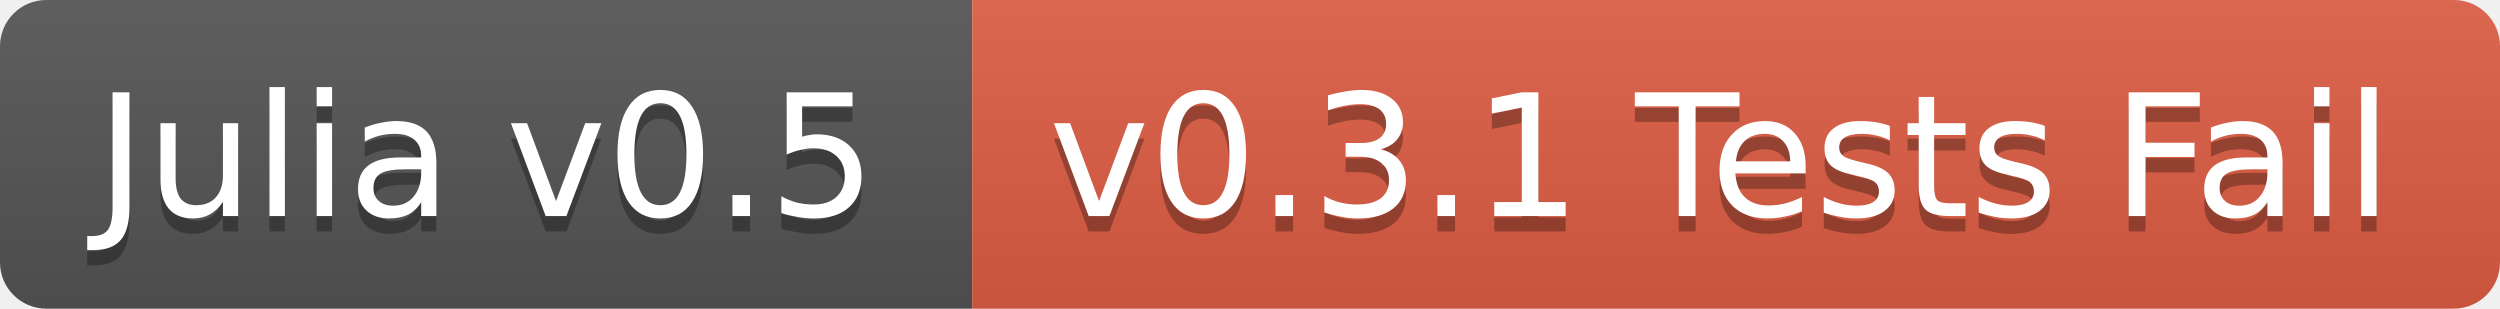
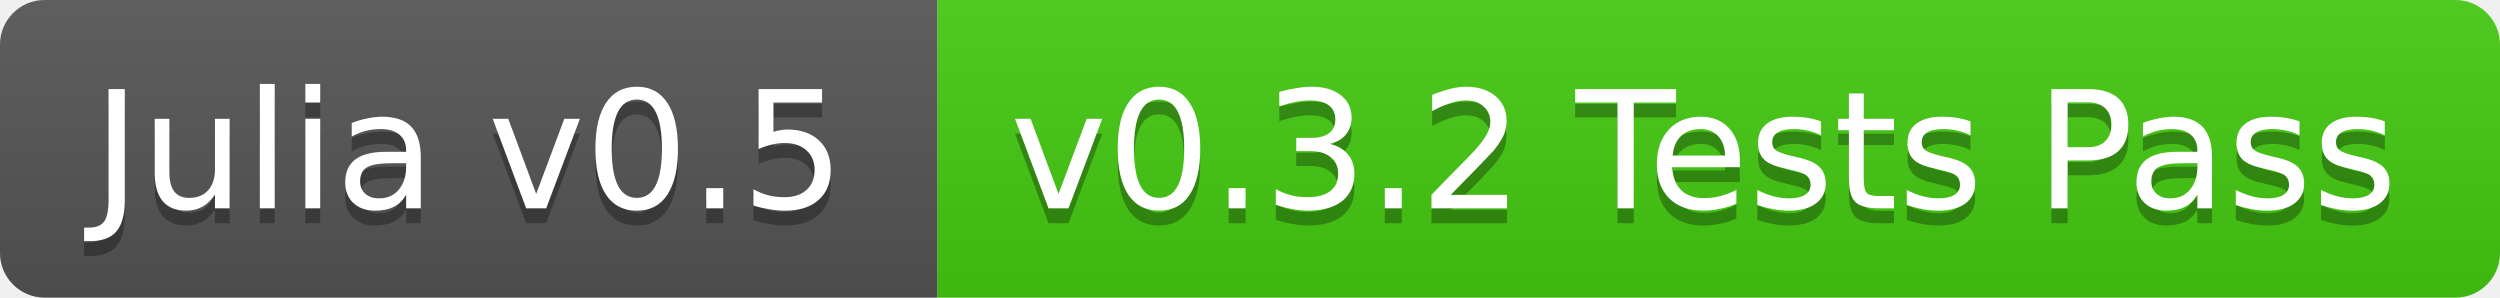
- <svg xmlns="http://www.w3.org/2000/svg" width="162" height="20">
+ <svg xmlns="http://www.w3.org/2000/svg" width="168" height="20">
  <linearGradient id="b" x2="0" y2="100%">
    <stop offset="0" stop-color="#bbb" stop-opacity=".1" />
    <stop offset="1" stop-opacity=".1" />
  </linearGradient>
  <clipPath id="a">
-     <rect width="162" height="20" rx="3" fill="#fff" />
+     <rect width="168" height="20" rx="3" fill="#fff" />
  </clipPath>
  <g clip-path="url(#a)">
    <path fill="#555" d="M0 0h63v20H0z" />
-     <path fill="#e05d44" d="M63 0h99v20H63z" />
-     <path fill="url(#b)" d="M0 0h162v20H0z" />
+     <path fill="#4c1" d="M63 0h105v20H63z" />
+     <path fill="url(#b)" d="M0 0h168v20H0z" />
  </g>
  <g fill="#fff" text-anchor="middle" font-family="DejaVu Sans,Verdana,Geneva,sans-serif" font-size="11">
    <text x="31.5" y="15" fill="#010101" fill-opacity=".3">Julia v0.5</text>
    <text x="31.5" y="14">Julia v0.5</text>
-     <text x="111.5" y="15" fill="#010101" fill-opacity=".3">v0.3.1 Tests Fail</text>
-     <text x="111.5" y="14">v0.3.1 Tests Fail</text>
+     <text x="114.5" y="15" fill="#010101" fill-opacity=".3">v0.3.2 Tests Pass</text>
+     <text x="114.5" y="14">v0.3.2 Tests Pass</text>
  </g>
</svg>
